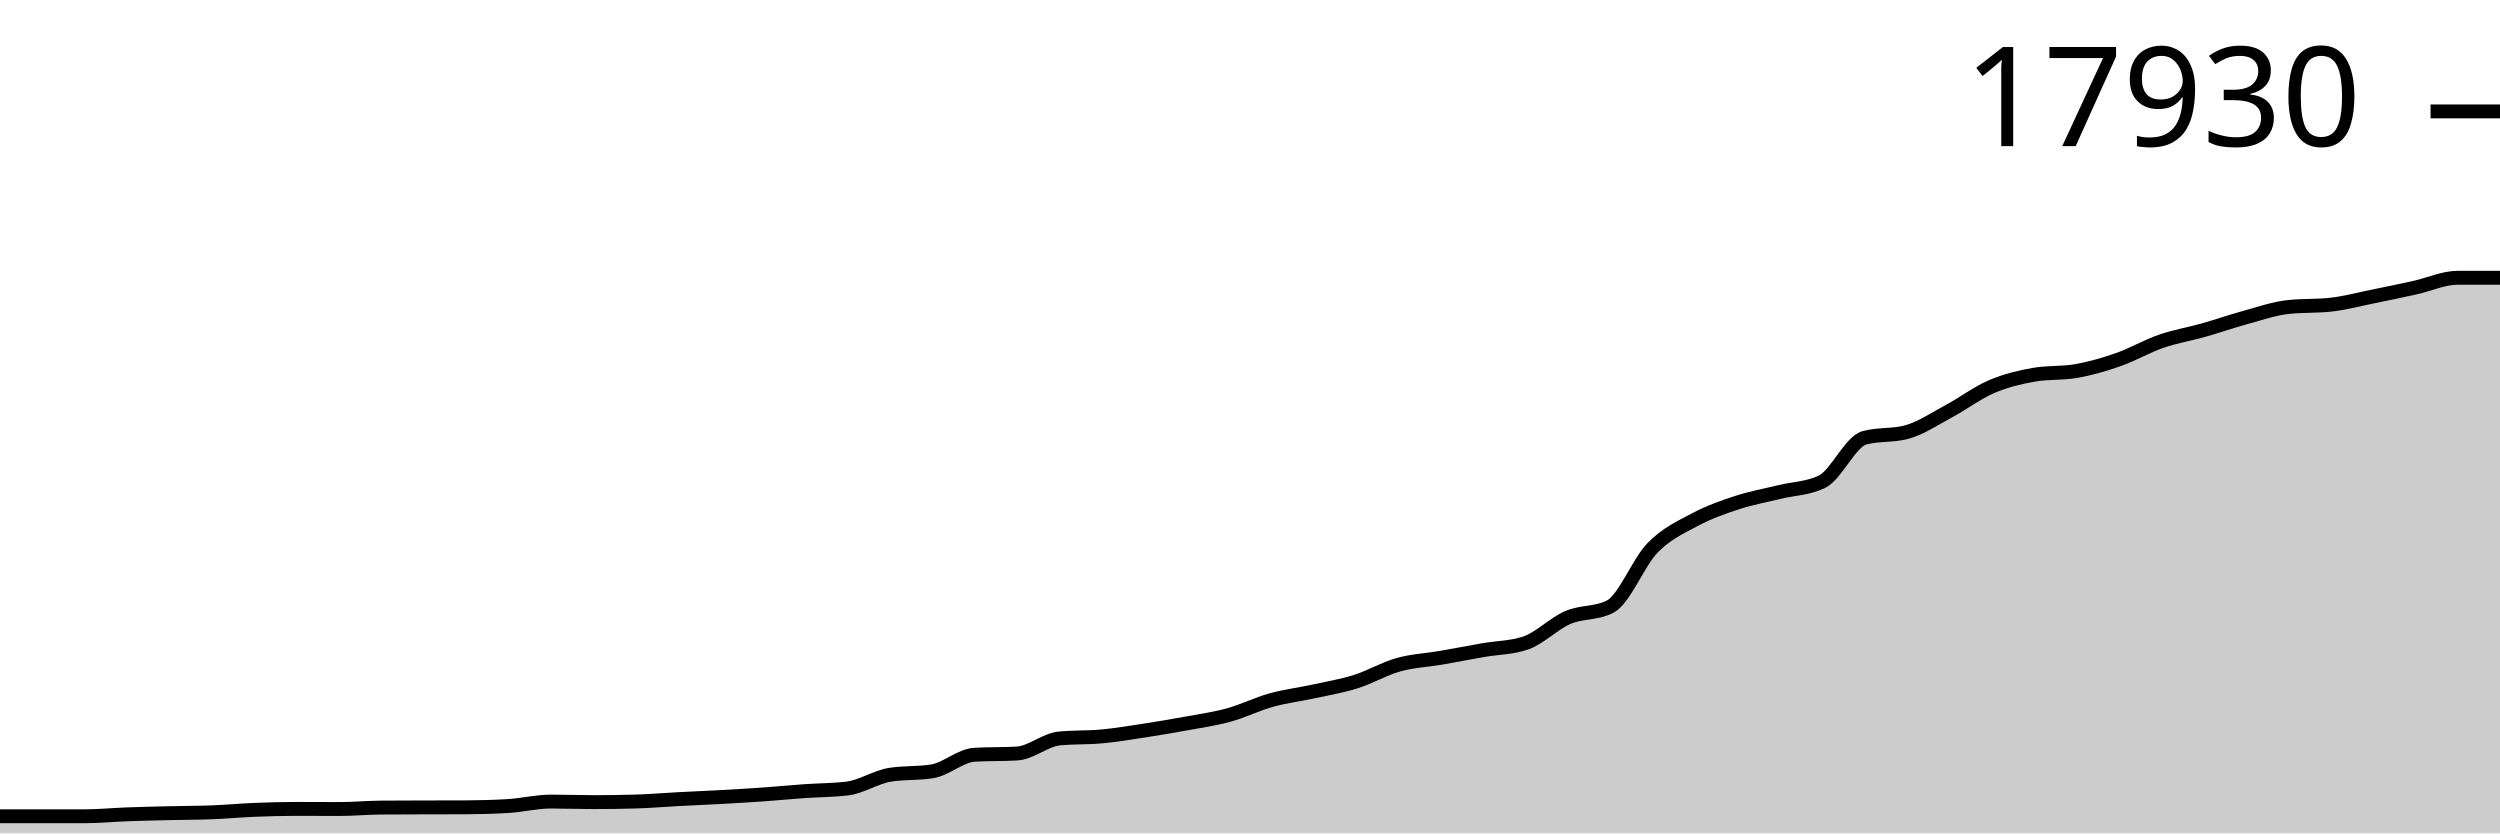
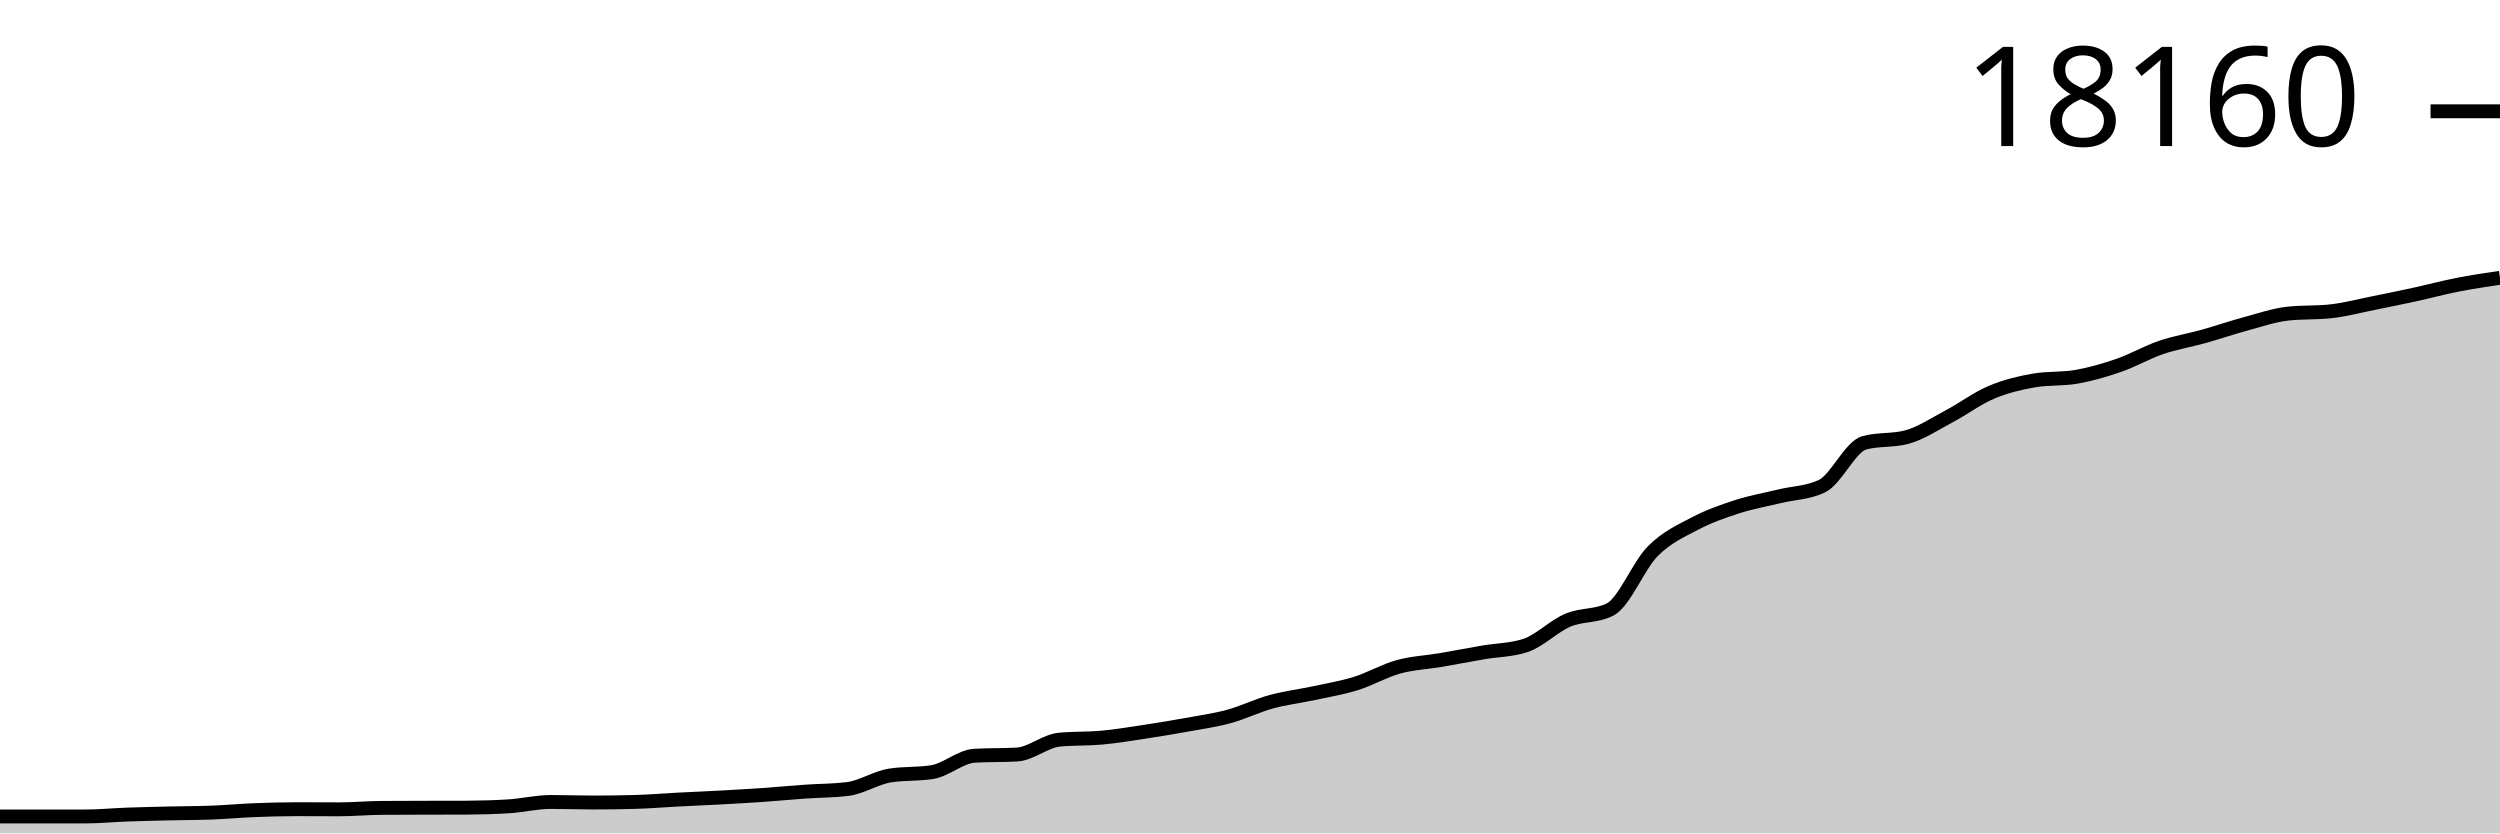
<svg xmlns="http://www.w3.org/2000/svg" viewBox="0 0 180 60">
  <g transform="translate(0,20)">
-     <path class="area" fill="rgba(0, 0, 0, 0.2)" d="M0,38.771C1.017,38.771,2.034,38.771,3.051,38.771C4.068,38.771,5.085,38.771,6.102,38.771C7.119,38.771,8.136,38.669,9.153,38.632C10.169,38.594,11.186,38.572,12.203,38.548C13.22,38.523,14.237,38.526,15.254,38.487C16.271,38.447,17.288,38.351,18.305,38.31C19.322,38.269,20.339,38.24,21.356,38.24C22.373,38.24,23.39,38.249,24.407,38.249C25.424,38.249,26.441,38.152,27.458,38.145C28.475,38.137,29.492,38.136,30.508,38.133C31.525,38.13,32.542,38.131,33.559,38.127C34.576,38.123,35.593,38.095,36.61,38.032C37.627,37.968,38.644,37.713,39.661,37.713C40.678,37.713,41.695,37.753,42.712,37.753C43.729,37.753,44.746,37.739,45.763,37.71C46.78,37.681,47.797,37.592,48.814,37.539C49.831,37.485,50.847,37.444,51.864,37.388C52.881,37.332,53.898,37.274,54.915,37.202C55.932,37.131,56.949,37.031,57.966,36.959C58.983,36.887,60,36.896,61.017,36.771C62.034,36.645,63.051,35.951,64.068,35.785C65.085,35.619,66.102,35.702,67.119,35.536C68.136,35.369,69.153,34.399,70.169,34.341C71.186,34.283,72.203,34.312,73.22,34.254C74.237,34.196,75.254,33.269,76.271,33.17C77.288,33.071,78.305,33.117,79.322,33.022C80.339,32.927,81.356,32.757,82.373,32.602C83.39,32.446,84.407,32.276,85.424,32.089C86.441,31.902,87.458,31.76,88.475,31.48C89.492,31.2,90.508,30.69,91.525,30.407C92.542,30.125,93.559,30.006,94.576,29.784C95.593,29.562,96.61,29.394,97.627,29.074C98.644,28.753,99.661,28.147,100.678,27.862C101.695,27.577,102.712,27.539,103.729,27.363C104.746,27.188,105.763,26.987,106.78,26.81C107.797,26.633,108.814,26.641,109.831,26.302C110.847,25.964,111.864,24.899,112.881,24.462C113.898,24.024,114.915,24.2,115.932,23.676C116.949,23.152,117.966,20.49,118.983,19.446C120,18.403,121.017,17.958,122.034,17.414C123.051,16.87,124.068,16.514,125.085,16.182C126.102,15.85,127.119,15.672,128.136,15.423C129.153,15.173,130.169,15.176,131.186,14.683C132.203,14.19,133.22,11.8,134.237,11.523C135.254,11.247,136.271,11.385,137.288,11.109C138.305,10.832,139.322,10.138,140.339,9.593C141.356,9.048,142.373,8.274,143.39,7.839C144.407,7.403,145.424,7.159,146.441,6.981C147.458,6.803,148.475,6.892,149.492,6.714C150.508,6.536,151.525,6.239,152.542,5.882C153.559,5.525,154.576,4.926,155.593,4.575C156.61,4.223,157.627,4.059,158.644,3.772C159.661,3.484,160.678,3.128,161.695,2.85C162.712,2.572,163.729,2.215,164.746,2.105C165.763,1.994,166.78,2.05,167.797,1.939C168.814,1.829,169.831,1.554,170.847,1.348C171.864,1.142,172.881,0.929,173.898,0.704C174.915,0.48,175.932,0,176.949,0C177.966,0,178.983,0,180,0L180,40C178.983,40,177.966,40,176.949,40C175.932,40,174.915,40,173.898,40C172.881,40,171.864,40,170.847,40C169.831,40,168.814,40,167.797,40C166.78,40,165.763,40,164.746,40C163.729,40,162.712,40,161.695,40C160.678,40,159.661,40,158.644,40C157.627,40,156.61,40,155.593,40C154.576,40,153.559,40,152.542,40C151.525,40,150.508,40,149.492,40C148.475,40,147.458,40,146.441,40C145.424,40,144.407,40,143.39,40C142.373,40,141.356,40,140.339,40C139.322,40,138.305,40,137.288,40C136.271,40,135.254,40,134.237,40C133.22,40,132.203,40,131.186,40C130.169,40,129.153,40,128.136,40C127.119,40,126.102,40,125.085,40C124.068,40,123.051,40,122.034,40C121.017,40,120,40,118.983,40C117.966,40,116.949,40,115.932,40C114.915,40,113.898,40,112.881,40C111.864,40,110.847,40,109.831,40C108.814,40,107.797,40,106.78,40C105.763,40,104.746,40,103.729,40C102.712,40,101.695,40,100.678,40C99.661,40,98.644,40,97.627,40C96.61,40,95.593,40,94.576,40C93.559,40,92.542,40,91.525,40C90.508,40,89.492,40,88.475,40C87.458,40,86.441,40,85.424,40C84.407,40,83.39,40,82.373,40C81.356,40,80.339,40,79.322,40C78.305,40,77.288,40,76.271,40C75.254,40,74.237,40,73.22,40C72.203,40,71.186,40,70.169,40C69.153,40,68.136,40,67.119,40C66.102,40,65.085,40,64.068,40C63.051,40,62.034,40,61.017,40C60,40,58.983,40,57.966,40C56.949,40,55.932,40,54.915,40C53.898,40,52.881,40,51.864,40C50.847,40,49.831,40,48.814,40C47.797,40,46.78,40,45.763,40C44.746,40,43.729,40,42.712,40C41.695,40,40.678,40,39.661,40C38.644,40,37.627,40,36.61,40C35.593,40,34.576,40,33.559,40C32.542,40,31.525,40,30.508,40C29.492,40,28.475,40,27.458,40C26.441,40,25.424,40,24.407,40C23.39,40,22.373,40,21.356,40C20.339,40,19.322,40,18.305,40C17.288,40,16.271,40,15.254,40C14.237,40,13.22,40,12.203,40C11.186,40,10.169,40,9.153,40C8.136,40,7.119,40,6.102,40C5.085,40,4.068,40,3.051,40C2.034,40,1.017,40,0,40Z" />
-     <path class="line" stroke="black" fill="none" d="M0,38.771C1.017,38.771,2.034,38.771,3.051,38.771C4.068,38.771,5.085,38.771,6.102,38.771C7.119,38.771,8.136,38.669,9.153,38.632C10.169,38.594,11.186,38.572,12.203,38.548C13.22,38.523,14.237,38.526,15.254,38.487C16.271,38.447,17.288,38.351,18.305,38.31C19.322,38.269,20.339,38.24,21.356,38.24C22.373,38.24,23.39,38.249,24.407,38.249C25.424,38.249,26.441,38.152,27.458,38.145C28.475,38.137,29.492,38.136,30.508,38.133C31.525,38.13,32.542,38.131,33.559,38.127C34.576,38.123,35.593,38.095,36.61,38.032C37.627,37.968,38.644,37.713,39.661,37.713C40.678,37.713,41.695,37.753,42.712,37.753C43.729,37.753,44.746,37.739,45.763,37.71C46.78,37.681,47.797,37.592,48.814,37.539C49.831,37.485,50.847,37.444,51.864,37.388C52.881,37.332,53.898,37.274,54.915,37.202C55.932,37.131,56.949,37.031,57.966,36.959C58.983,36.887,60,36.896,61.017,36.771C62.034,36.645,63.051,35.951,64.068,35.785C65.085,35.619,66.102,35.702,67.119,35.536C68.136,35.369,69.153,34.399,70.169,34.341C71.186,34.283,72.203,34.312,73.22,34.254C74.237,34.196,75.254,33.269,76.271,33.17C77.288,33.071,78.305,33.117,79.322,33.022C80.339,32.927,81.356,32.757,82.373,32.602C83.39,32.446,84.407,32.276,85.424,32.089C86.441,31.902,87.458,31.76,88.475,31.48C89.492,31.2,90.508,30.69,91.525,30.407C92.542,30.125,93.559,30.006,94.576,29.784C95.593,29.562,96.61,29.394,97.627,29.074C98.644,28.753,99.661,28.147,100.678,27.862C101.695,27.577,102.712,27.539,103.729,27.363C104.746,27.188,105.763,26.987,106.78,26.81C107.797,26.633,108.814,26.641,109.831,26.302C110.847,25.964,111.864,24.899,112.881,24.462C113.898,24.024,114.915,24.2,115.932,23.676C116.949,23.152,117.966,20.49,118.983,19.446C120,18.403,121.017,17.958,122.034,17.414C123.051,16.87,124.068,16.514,125.085,16.182C126.102,15.85,127.119,15.672,128.136,15.423C129.153,15.173,130.169,15.176,131.186,14.683C132.203,14.19,133.22,11.8,134.237,11.523C135.254,11.247,136.271,11.385,137.288,11.109C138.305,10.832,139.322,10.138,140.339,9.593C141.356,9.048,142.373,8.274,143.39,7.839C144.407,7.403,145.424,7.159,146.441,6.981C147.458,6.803,148.475,6.892,149.492,6.714C150.508,6.536,151.525,6.239,152.542,5.882C153.559,5.525,154.576,4.926,155.593,4.575C156.61,4.223,157.627,4.059,158.644,3.772C159.661,3.484,160.678,3.128,161.695,2.85C162.712,2.572,163.729,2.215,164.746,2.105C165.763,1.994,166.78,2.05,167.797,1.939C168.814,1.829,169.831,1.554,170.847,1.348C171.864,1.142,172.881,0.929,173.898,0.704C174.915,0.48,175.932,0,176.949,0C177.966,0,178.983,0,180,0" />
-     <path class="axis-ceiling" stroke-width="1" stroke="black" fill="none" d="M175,-11.979L180,-11.979" />
-     <text class="axis-ceiling-label" font-family="sans-serif" text-anchor="end" font-size="10px" x="170" y="-9.479">17930</text>
+     <path class="area" fill="rgba(0, 0, 0, 0.2)" d="M0,38.786C1.017,38.786,2.034,38.786,3.051,38.786C4.068,38.786,5.085,38.786,6.102,38.786C7.119,38.786,8.136,38.686,9.153,38.649C10.169,38.612,11.186,38.59,12.203,38.566C13.22,38.542,14.237,38.545,15.254,38.506C16.271,38.467,17.288,38.372,18.305,38.331C19.322,38.291,20.339,38.262,21.356,38.262C22.373,38.262,23.39,38.271,24.407,38.271C25.424,38.271,26.441,38.176,27.458,38.168C28.475,38.16,29.492,38.159,30.508,38.156C31.525,38.154,32.542,38.155,33.559,38.151C34.576,38.147,35.593,38.119,36.61,38.056C37.627,37.993,38.644,37.741,39.661,37.741C40.678,37.741,41.695,37.781,42.712,37.781C43.729,37.781,44.746,37.767,45.763,37.738C46.78,37.71,47.797,37.623,48.814,37.57C49.831,37.517,50.847,37.476,51.864,37.421C52.881,37.365,53.898,37.308,54.915,37.238C55.932,37.167,56.949,37.068,57.966,36.997C58.983,36.926,60,36.935,61.017,36.811C62.034,36.687,63.051,36.002,64.068,35.838C65.085,35.674,66.102,35.756,67.119,35.591C68.136,35.427,69.153,34.469,70.169,34.412C71.186,34.355,72.203,34.383,73.22,34.326C74.237,34.269,75.254,33.353,76.271,33.256C77.288,33.158,78.305,33.203,79.322,33.11C80.339,33.016,81.356,32.848,82.373,32.694C83.39,32.541,84.407,32.372,85.424,32.188C86.441,32.003,87.458,31.863,88.475,31.587C89.492,31.31,90.508,30.807,91.525,30.527C92.542,30.248,93.559,30.131,94.576,29.912C95.593,29.693,96.61,29.527,97.627,29.211C98.644,28.894,99.661,28.296,100.678,28.014C101.695,27.733,102.712,27.695,103.729,27.522C104.746,27.348,105.763,27.15,106.78,26.975C107.797,26.8,108.814,26.808,109.831,26.474C110.847,26.14,111.864,25.088,112.881,24.656C113.898,24.224,114.915,24.398,115.932,23.88C116.949,23.363,117.966,20.734,118.983,19.704C120,18.673,121.017,18.234,122.034,17.697C123.051,17.16,124.068,16.808,125.085,16.48C126.102,16.153,127.119,15.977,128.136,15.73C129.153,15.484,130.169,15.487,131.186,15C132.203,14.514,133.22,12.153,134.237,11.88C135.254,11.607,136.271,11.744,137.288,11.471C138.305,11.198,139.322,10.512,140.339,9.974C141.356,9.435,142.373,8.671,143.39,8.242C144.407,7.812,145.424,7.57,146.441,7.394C147.458,7.219,148.475,7.306,149.492,7.131C150.508,6.955,151.525,6.661,152.542,6.309C153.559,5.957,154.576,5.366,155.593,5.018C156.61,4.671,157.627,4.509,158.644,4.225C159.661,3.941,160.678,3.589,161.695,3.315C162.712,3.041,163.729,2.688,164.746,2.579C165.763,2.47,166.78,2.525,167.797,2.416C168.814,2.307,169.831,2.035,170.847,1.832C171.864,1.629,172.881,1.418,173.898,1.197C174.915,0.975,175.932,0.7,176.949,0.501C177.966,0.302,178.983,0.151,180,0L180,40C178.983,40,177.966,40,176.949,40C175.932,40,174.915,40,173.898,40C172.881,40,171.864,40,170.847,40C169.831,40,168.814,40,167.797,40C166.78,40,165.763,40,164.746,40C163.729,40,162.712,40,161.695,40C160.678,40,159.661,40,158.644,40C157.627,40,156.61,40,155.593,40C154.576,40,153.559,40,152.542,40C151.525,40,150.508,40,149.492,40C148.475,40,147.458,40,146.441,40C145.424,40,144.407,40,143.39,40C142.373,40,141.356,40,140.339,40C139.322,40,138.305,40,137.288,40C136.271,40,135.254,40,134.237,40C133.22,40,132.203,40,131.186,40C130.169,40,129.153,40,128.136,40C127.119,40,126.102,40,125.085,40C124.068,40,123.051,40,122.034,40C121.017,40,120,40,118.983,40C117.966,40,116.949,40,115.932,40C114.915,40,113.898,40,112.881,40C111.864,40,110.847,40,109.831,40C108.814,40,107.797,40,106.78,40C105.763,40,104.746,40,103.729,40C102.712,40,101.695,40,100.678,40C99.661,40,98.644,40,97.627,40C96.61,40,95.593,40,94.576,40C93.559,40,92.542,40,91.525,40C90.508,40,89.492,40,88.475,40C87.458,40,86.441,40,85.424,40C84.407,40,83.39,40,82.373,40C81.356,40,80.339,40,79.322,40C78.305,40,77.288,40,76.271,40C75.254,40,74.237,40,73.22,40C72.203,40,71.186,40,70.169,40C69.153,40,68.136,40,67.119,40C66.102,40,65.085,40,64.068,40C63.051,40,62.034,40,61.017,40C60,40,58.983,40,57.966,40C56.949,40,55.932,40,54.915,40C53.898,40,52.881,40,51.864,40C50.847,40,49.831,40,48.814,40C47.797,40,46.78,40,45.763,40C44.746,40,43.729,40,42.712,40C41.695,40,40.678,40,39.661,40C38.644,40,37.627,40,36.61,40C35.593,40,34.576,40,33.559,40C32.542,40,31.525,40,30.508,40C29.492,40,28.475,40,27.458,40C26.441,40,25.424,40,24.407,40C23.39,40,22.373,40,21.356,40C20.339,40,19.322,40,18.305,40C17.288,40,16.271,40,15.254,40C14.237,40,13.22,40,12.203,40C11.186,40,10.169,40,9.153,40C8.136,40,7.119,40,6.102,40C5.085,40,4.068,40,3.051,40C2.034,40,1.017,40,0,40Z" />
+     <path class="line" stroke="black" fill="none" d="M0,38.786C1.017,38.786,2.034,38.786,3.051,38.786C4.068,38.786,5.085,38.786,6.102,38.786C7.119,38.786,8.136,38.686,9.153,38.649C10.169,38.612,11.186,38.59,12.203,38.566C13.22,38.542,14.237,38.545,15.254,38.506C16.271,38.467,17.288,38.372,18.305,38.331C19.322,38.291,20.339,38.262,21.356,38.262C22.373,38.262,23.39,38.271,24.407,38.271C25.424,38.271,26.441,38.176,27.458,38.168C28.475,38.16,29.492,38.159,30.508,38.156C31.525,38.154,32.542,38.155,33.559,38.151C34.576,38.147,35.593,38.119,36.61,38.056C37.627,37.993,38.644,37.741,39.661,37.741C40.678,37.741,41.695,37.781,42.712,37.781C43.729,37.781,44.746,37.767,45.763,37.738C46.78,37.71,47.797,37.623,48.814,37.57C49.831,37.517,50.847,37.476,51.864,37.421C52.881,37.365,53.898,37.308,54.915,37.238C55.932,37.167,56.949,37.068,57.966,36.997C58.983,36.926,60,36.935,61.017,36.811C62.034,36.687,63.051,36.002,64.068,35.838C65.085,35.674,66.102,35.756,67.119,35.591C68.136,35.427,69.153,34.469,70.169,34.412C71.186,34.355,72.203,34.383,73.22,34.326C74.237,34.269,75.254,33.353,76.271,33.256C77.288,33.158,78.305,33.203,79.322,33.11C80.339,33.016,81.356,32.848,82.373,32.694C83.39,32.541,84.407,32.372,85.424,32.188C86.441,32.003,87.458,31.863,88.475,31.587C89.492,31.31,90.508,30.807,91.525,30.527C92.542,30.248,93.559,30.131,94.576,29.912C95.593,29.693,96.61,29.527,97.627,29.211C98.644,28.894,99.661,28.296,100.678,28.014C101.695,27.733,102.712,27.695,103.729,27.522C104.746,27.348,105.763,27.15,106.78,26.975C107.797,26.8,108.814,26.808,109.831,26.474C110.847,26.14,111.864,25.088,112.881,24.656C113.898,24.224,114.915,24.398,115.932,23.88C116.949,23.363,117.966,20.734,118.983,19.704C120,18.673,121.017,18.234,122.034,17.697C123.051,17.16,124.068,16.808,125.085,16.48C126.102,16.153,127.119,15.977,128.136,15.73C129.153,15.484,130.169,15.487,131.186,15C132.203,14.514,133.22,12.153,134.237,11.88C135.254,11.607,136.271,11.744,137.288,11.471C138.305,11.198,139.322,10.512,140.339,9.974C141.356,9.435,142.373,8.671,143.39,8.242C144.407,7.812,145.424,7.57,146.441,7.394C147.458,7.219,148.475,7.306,149.492,7.131C150.508,6.955,151.525,6.661,152.542,6.309C153.559,5.957,154.576,5.366,155.593,5.018C156.61,4.671,157.627,4.509,158.644,4.225C159.661,3.941,160.678,3.589,161.695,3.315C162.712,3.041,163.729,2.688,164.746,2.579C165.763,2.47,166.78,2.525,167.797,2.416C168.814,2.307,169.831,2.035,170.847,1.832C171.864,1.629,172.881,1.418,173.898,1.197C174.915,0.975,175.932,0.7,176.949,0.501C177.966,0.302,178.983,0.151,180,0" />
+     <path class="axis-ceiling" stroke-width="1" stroke="black" fill="none" d="M175,-11.986L180,-11.986" />
+     <text class="axis-ceiling-label" font-family="sans-serif" text-anchor="end" font-size="10px" x="170" y="-9.486">18160</text>
  </g>
</svg>
